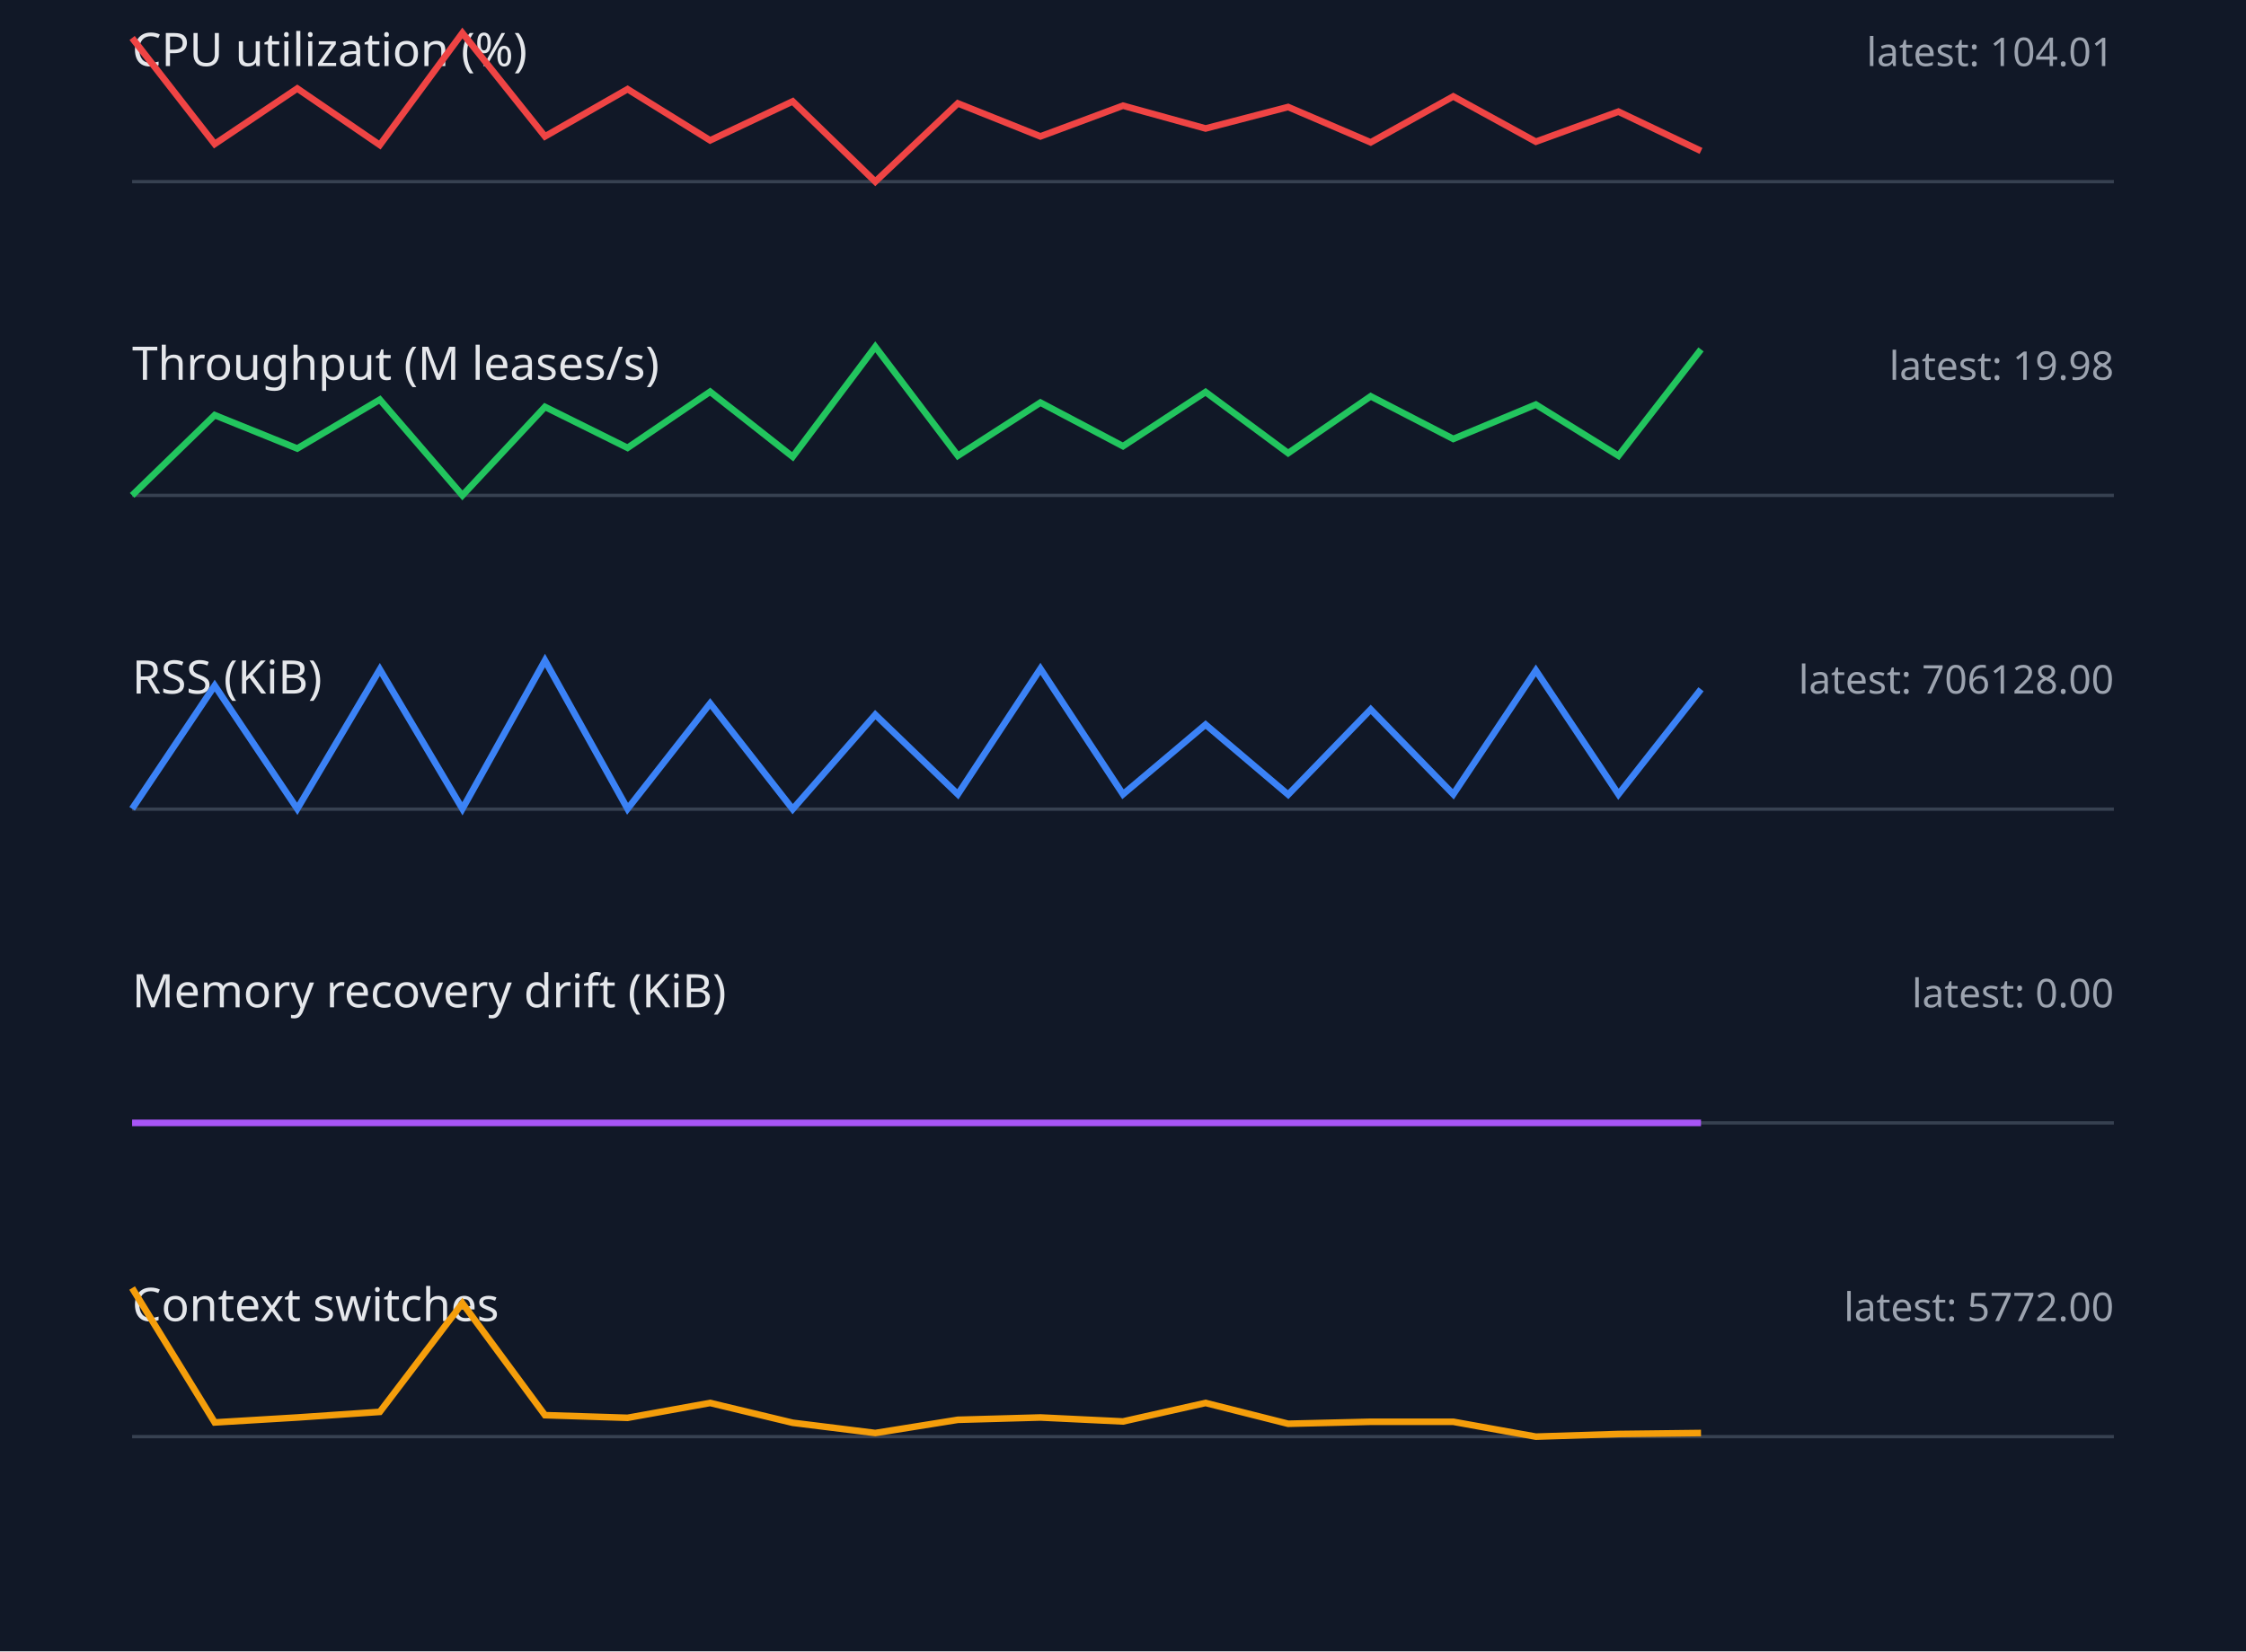
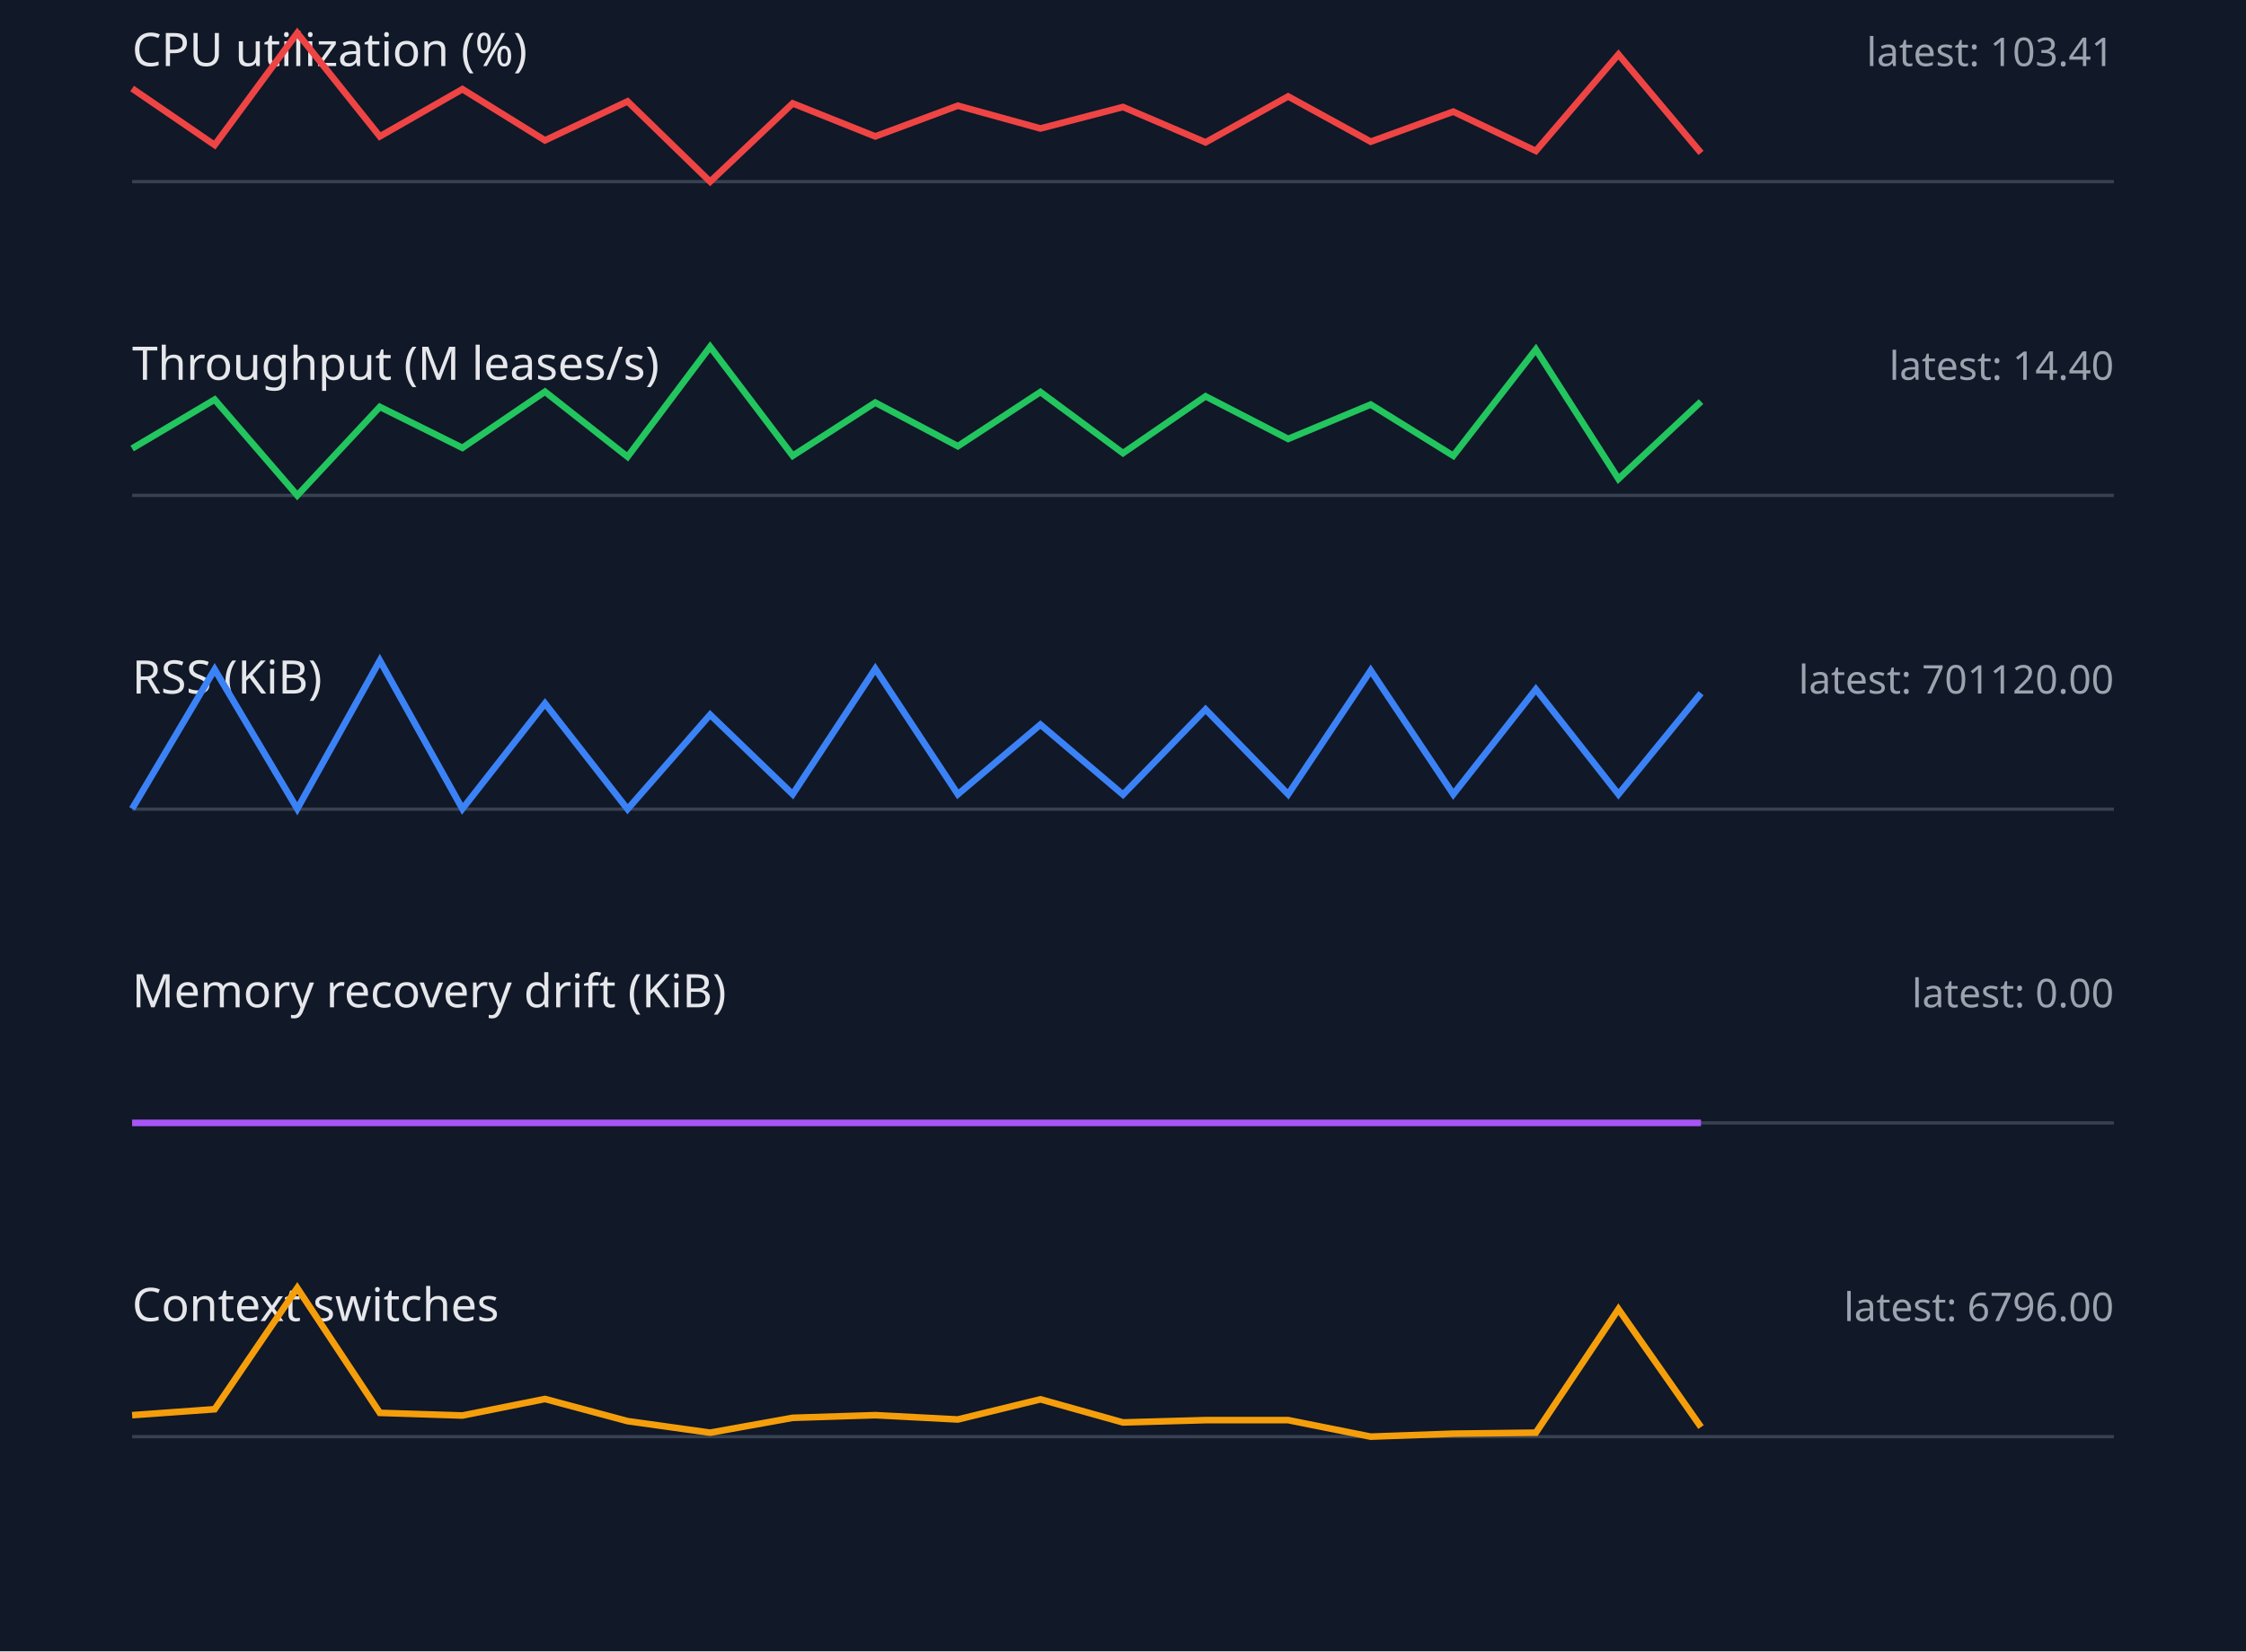
<svg xmlns="http://www.w3.org/2000/svg" width="680" height="500" viewBox="0 0 680 500">
  <style>.label{font:14px sans-serif;fill:#e5e7eb}.value{font:12px sans-serif;fill:#9ca3af}.axis{stroke:#374151}.series{fill:none;stroke-width:2}</style>
  <rect width="100%" height="100%" fill="#111827" />
  <text x="40" y="20" class="label">CPU utilization (%)</text>
-   <text x="640" y="20" text-anchor="end" class="value">latest: 104.01</text>
+   <text x="640" y="20" text-anchor="end" class="value">latest: 103.41</text>
  <line x1="40" y1="55" x2="640" y2="55" class="axis" />
-   <polyline points="40,11.5 65,43.6 90,26.8 115,43.9 140,10.0 165,41.3 190,27.0 215,42.5 240,30.7 265,55.0 290,31.3 315,41.3 340,32.0 365,38.9 390,32.4 415,43.1 440,29.2 465,42.9 490,33.8 515,45.7" stroke="#ef4444" class="series" />
+   <polyline points="40,26.8 65,43.9 90,10.0 115,41.3 140,27.0 165,42.5 190,30.7 215,55.0 240,31.3 265,41.3 290,32.0 315,38.9 340,32.4 365,43.1 390,29.2 415,42.9 440,33.8 465,45.7 490,16.5 515,46.3" stroke="#ef4444" class="series" />
  <text x="40" y="115" class="label">Throughput (M leases/s)</text>
-   <text x="640" y="115" text-anchor="end" class="value">latest: 19.98</text>
+   <text x="640" y="115" text-anchor="end" class="value">latest: 14.40</text>
  <line x1="40" y1="150" x2="640" y2="150" class="axis" />
-   <polyline points="40,150.0 65,125.7 90,135.8 115,121.0 140,150.0 165,123.2 190,135.6 215,118.6 240,138.3 265,105.0 290,138.0 315,121.9 340,135.1 365,118.7 390,137.2 415,120.0 440,132.9 465,122.5 490,138.0 515,105.8" stroke="#22c55e" class="series" />
+   <polyline points="40,135.8 65,121.0 90,150.0 115,123.2 140,135.6 165,118.6 190,138.3 215,105.0 240,138.0 265,121.9 290,135.1 315,118.7 340,137.2 365,120.0 390,132.9 415,122.5 440,138.0 465,105.8 490,145.0 515,121.6" stroke="#22c55e" class="series" />
  <text x="40" y="210" class="label">RSS (KiB)</text>
-   <text x="640" y="210" text-anchor="end" class="value">latest: 706128.00</text>
+   <text x="640" y="210" text-anchor="end" class="value">latest: 701120.00</text>
  <line x1="40" y1="245" x2="640" y2="245" class="axis" />
-   <polyline points="40,244.9 65,207.6 90,244.9 115,202.7 140,244.9 165,200.0 190,244.9 215,213.0 240,245.0 265,216.4 290,240.5 315,202.5 340,240.5 365,219.4 390,240.6 415,214.8 440,240.5 465,203.0 490,240.5 515,208.7" stroke="#3b82f6" class="series" />
+   <polyline points="40,244.9 65,202.7 90,244.9 115,200.0 140,244.9 165,213.0 190,245.0 215,216.4 240,240.5 265,202.5 290,240.5 315,219.4 340,240.6 365,214.8 390,240.5 415,203.0 440,240.5 465,208.7 490,240.5 515,209.9" stroke="#3b82f6" class="series" />
  <text x="40" y="305" class="label">Memory recovery drift (KiB)</text>
  <text x="640" y="305" text-anchor="end" class="value">latest: 0.00</text>
  <line x1="40" y1="340" x2="640" y2="340" class="axis" />
  <polyline points="40,340.0 65,340.0 90,340.0 115,340.0 140,340.0 165,340.0 190,340.0 215,340.0 240,340.0 265,340.0 290,340.0 315,340.0 340,340.0 365,340.0 390,340.0 415,340.0 440,340.0 465,340.0 490,340.0 515,340.0" stroke="#a855f7" class="series" />
  <text x="40" y="400" class="label">Context switches</text>
-   <text x="640" y="400" text-anchor="end" class="value">latest: 5772.00</text>
+   <text x="640" y="400" text-anchor="end" class="value">latest: 6796.00</text>
  <line x1="40" y1="435" x2="640" y2="435" class="axis" />
-   <polyline points="40,390.0 65,430.7 90,429.2 115,427.5 140,394.6 165,428.5 190,429.3 215,424.8 240,430.8 265,433.9 290,429.9 315,429.2 340,430.4 365,424.8 390,431.1 415,430.5 440,430.5 465,435.0 490,434.2 515,433.9" stroke="#f59e0b" class="series" />
+   <polyline points="40,428.5 65,426.7 90,390.0 115,427.8 140,428.6 165,423.6 190,430.3 215,433.8 240,429.3 265,428.5 290,429.8 315,423.7 340,430.7 365,430.0 390,430.0 415,435.0 440,434.1 465,433.8 490,396.4 515,432.1" stroke="#f59e0b" class="series" />
</svg>
